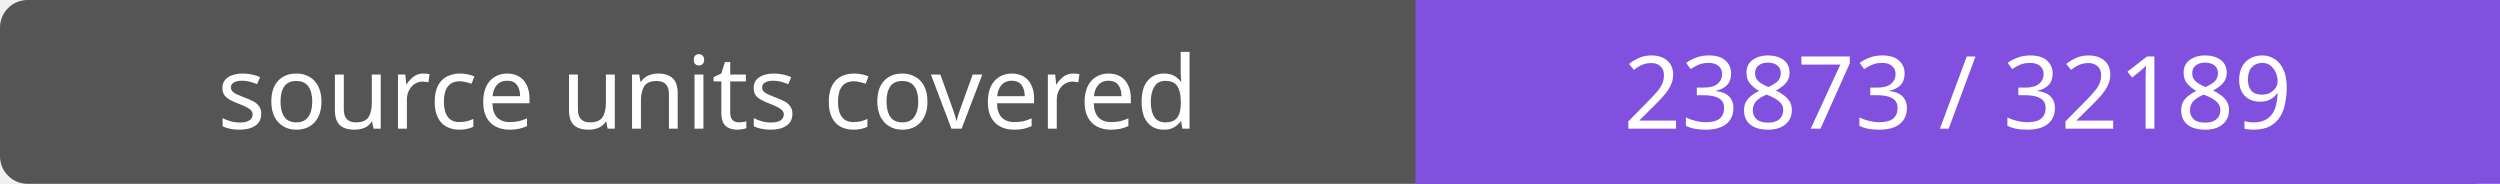
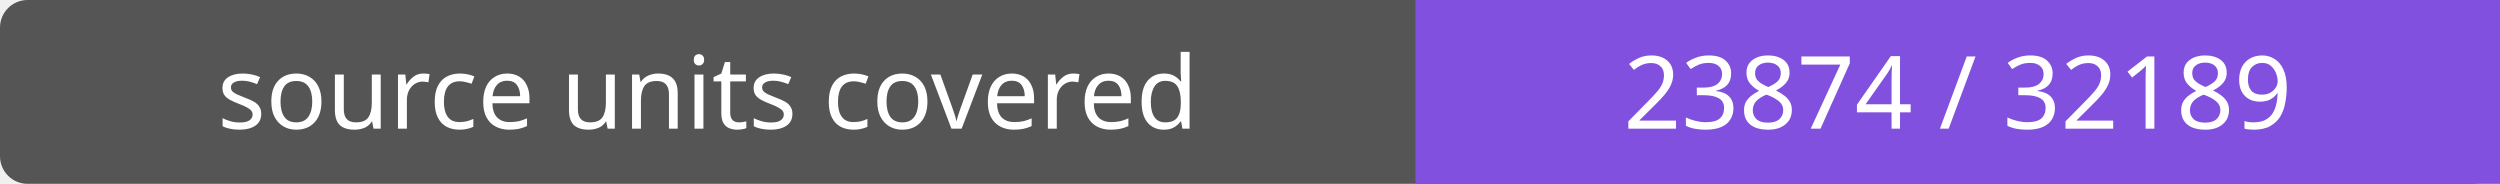
- <svg xmlns="http://www.w3.org/2000/svg" width="272" height="20" role="img" aria-label="source units covered: 23873 / 32189">
+ <svg xmlns="http://www.w3.org/2000/svg" width="272" height="20" role="img" aria-label="source units covered: 23874 / 32189">
  <rect width="272" height="20" rx="3" fill="#555" />
  <path fill="#8250df" d="M154 0h118v20H154z" />
  <g fill="#fff" text-anchor="middle" font-family="Verdana,sans-serif" font-size="11">
    <text x="77.0" y="14">source units covered</text>
-     <text x="213.0" y="14">23873 / 32189</text>
+     <text x="213.0" y="14">23874 / 32189</text>
  </g>
</svg>
